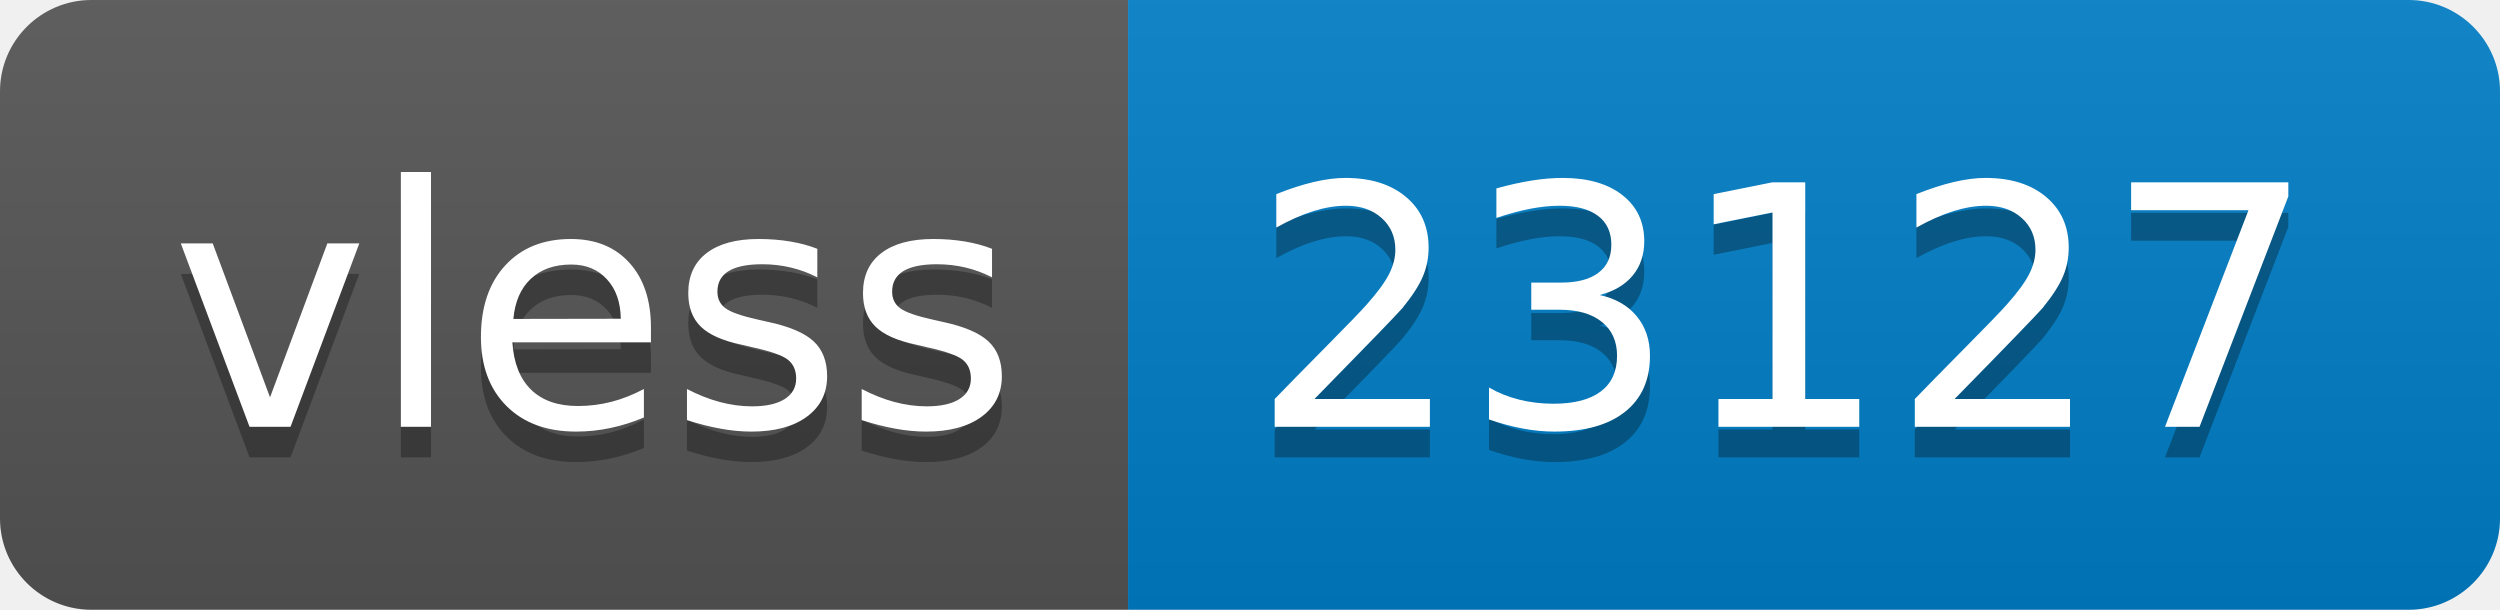
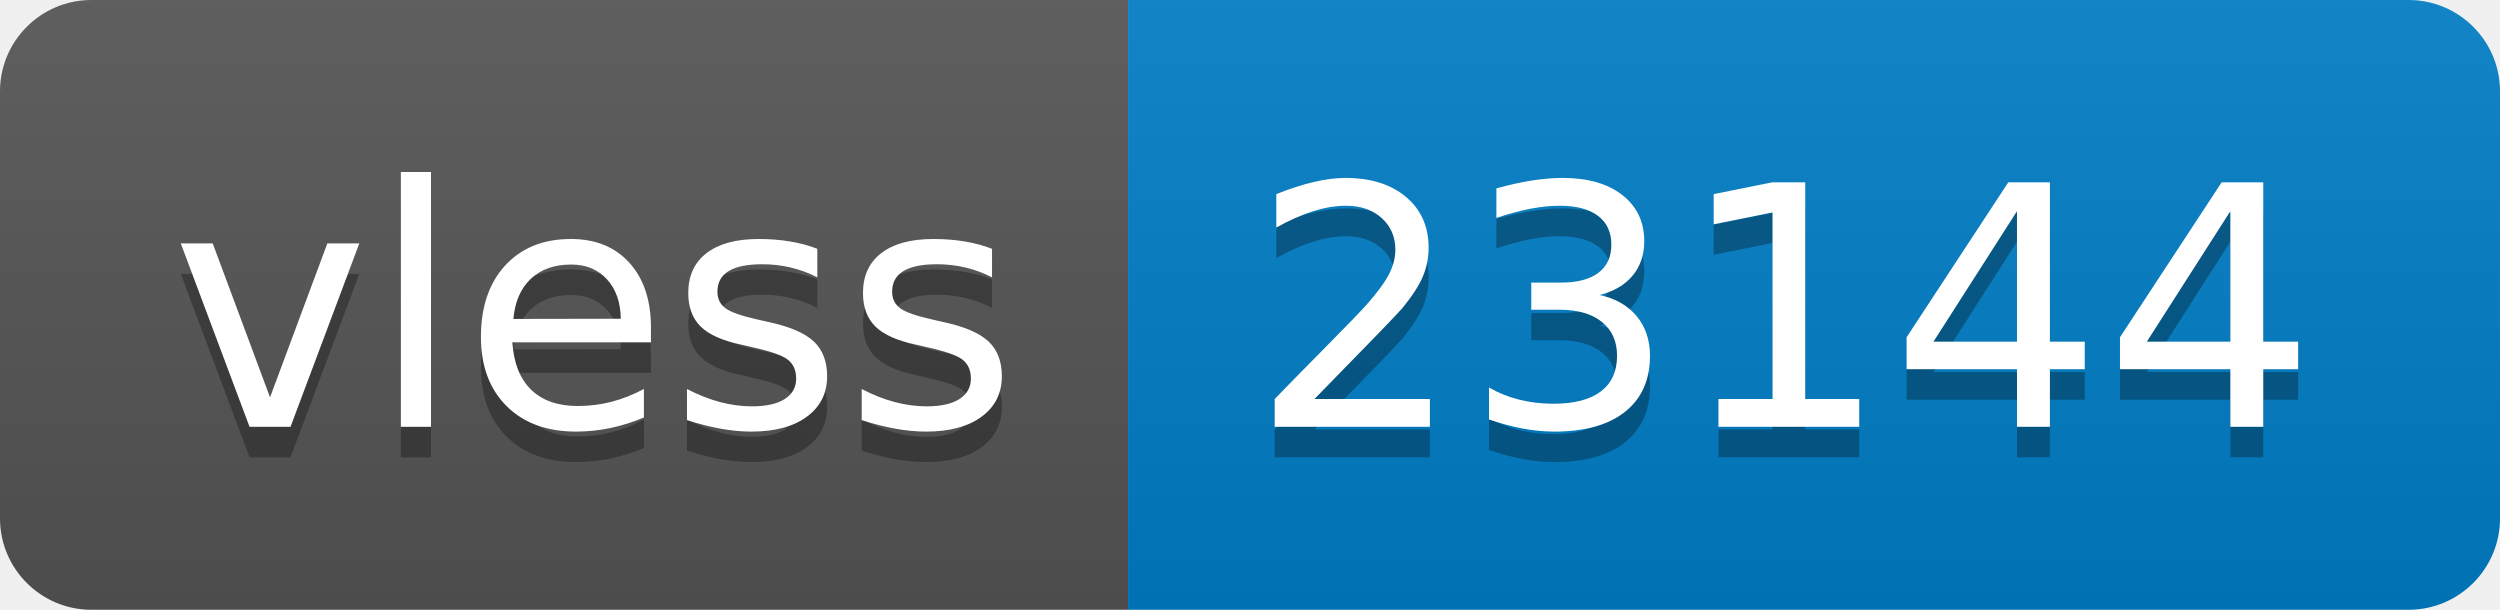
- <svg xmlns="http://www.w3.org/2000/svg" width="82" height="20" role="img" aria-label="vless: 23127">
+ <svg xmlns="http://www.w3.org/2000/svg" width="82" height="20" role="img" aria-label="vless: 23144">
  <linearGradient id="s" x2="0" y2="100%">
    <stop offset="0" stop-color="#bbb" stop-opacity=".1" />
    <stop offset="1" stop-opacity=".1" />
  </linearGradient>
  <clipPath id="r">
    <rect width="82" height="20" rx="3" fill="#fff" />
  </clipPath>
  <g clip-path="url(#r)">
    <rect width="37" height="20" fill="#555" />
    <rect x="37" width="45" height="20" fill="#007ec6" />
    <rect width="82" height="20" fill="url(#s)" />
  </g>
  <g fill="#fff" text-anchor="middle" font-family="Verdana,Geneva,DejaVu Sans,sans-serif" text-rendering="geometricPrecision" font-size="110">
    <text aria-hidden="true" x="195" y="150" fill="#010101" fill-opacity=".3" transform="scale(.1)" textLength="270">vless</text>
    <text x="195" y="140" transform="scale(.1)" fill="#fff" textLength="270">vless</text>
-     <text aria-hidden="true" x="585" y="150" fill="#010101" fill-opacity=".3" transform="scale(.1)" textLength="350">23127</text>
-     <text x="585" y="140" transform="scale(.1)" fill="#fff" textLength="350">23127</text>
+     <text aria-hidden="true" x="585" y="150" fill="#010101" fill-opacity=".3" transform="scale(.1)" textLength="350">23144</text>
+     <text x="585" y="140" transform="scale(.1)" fill="#fff" textLength="350">23144</text>
  </g>
</svg>
